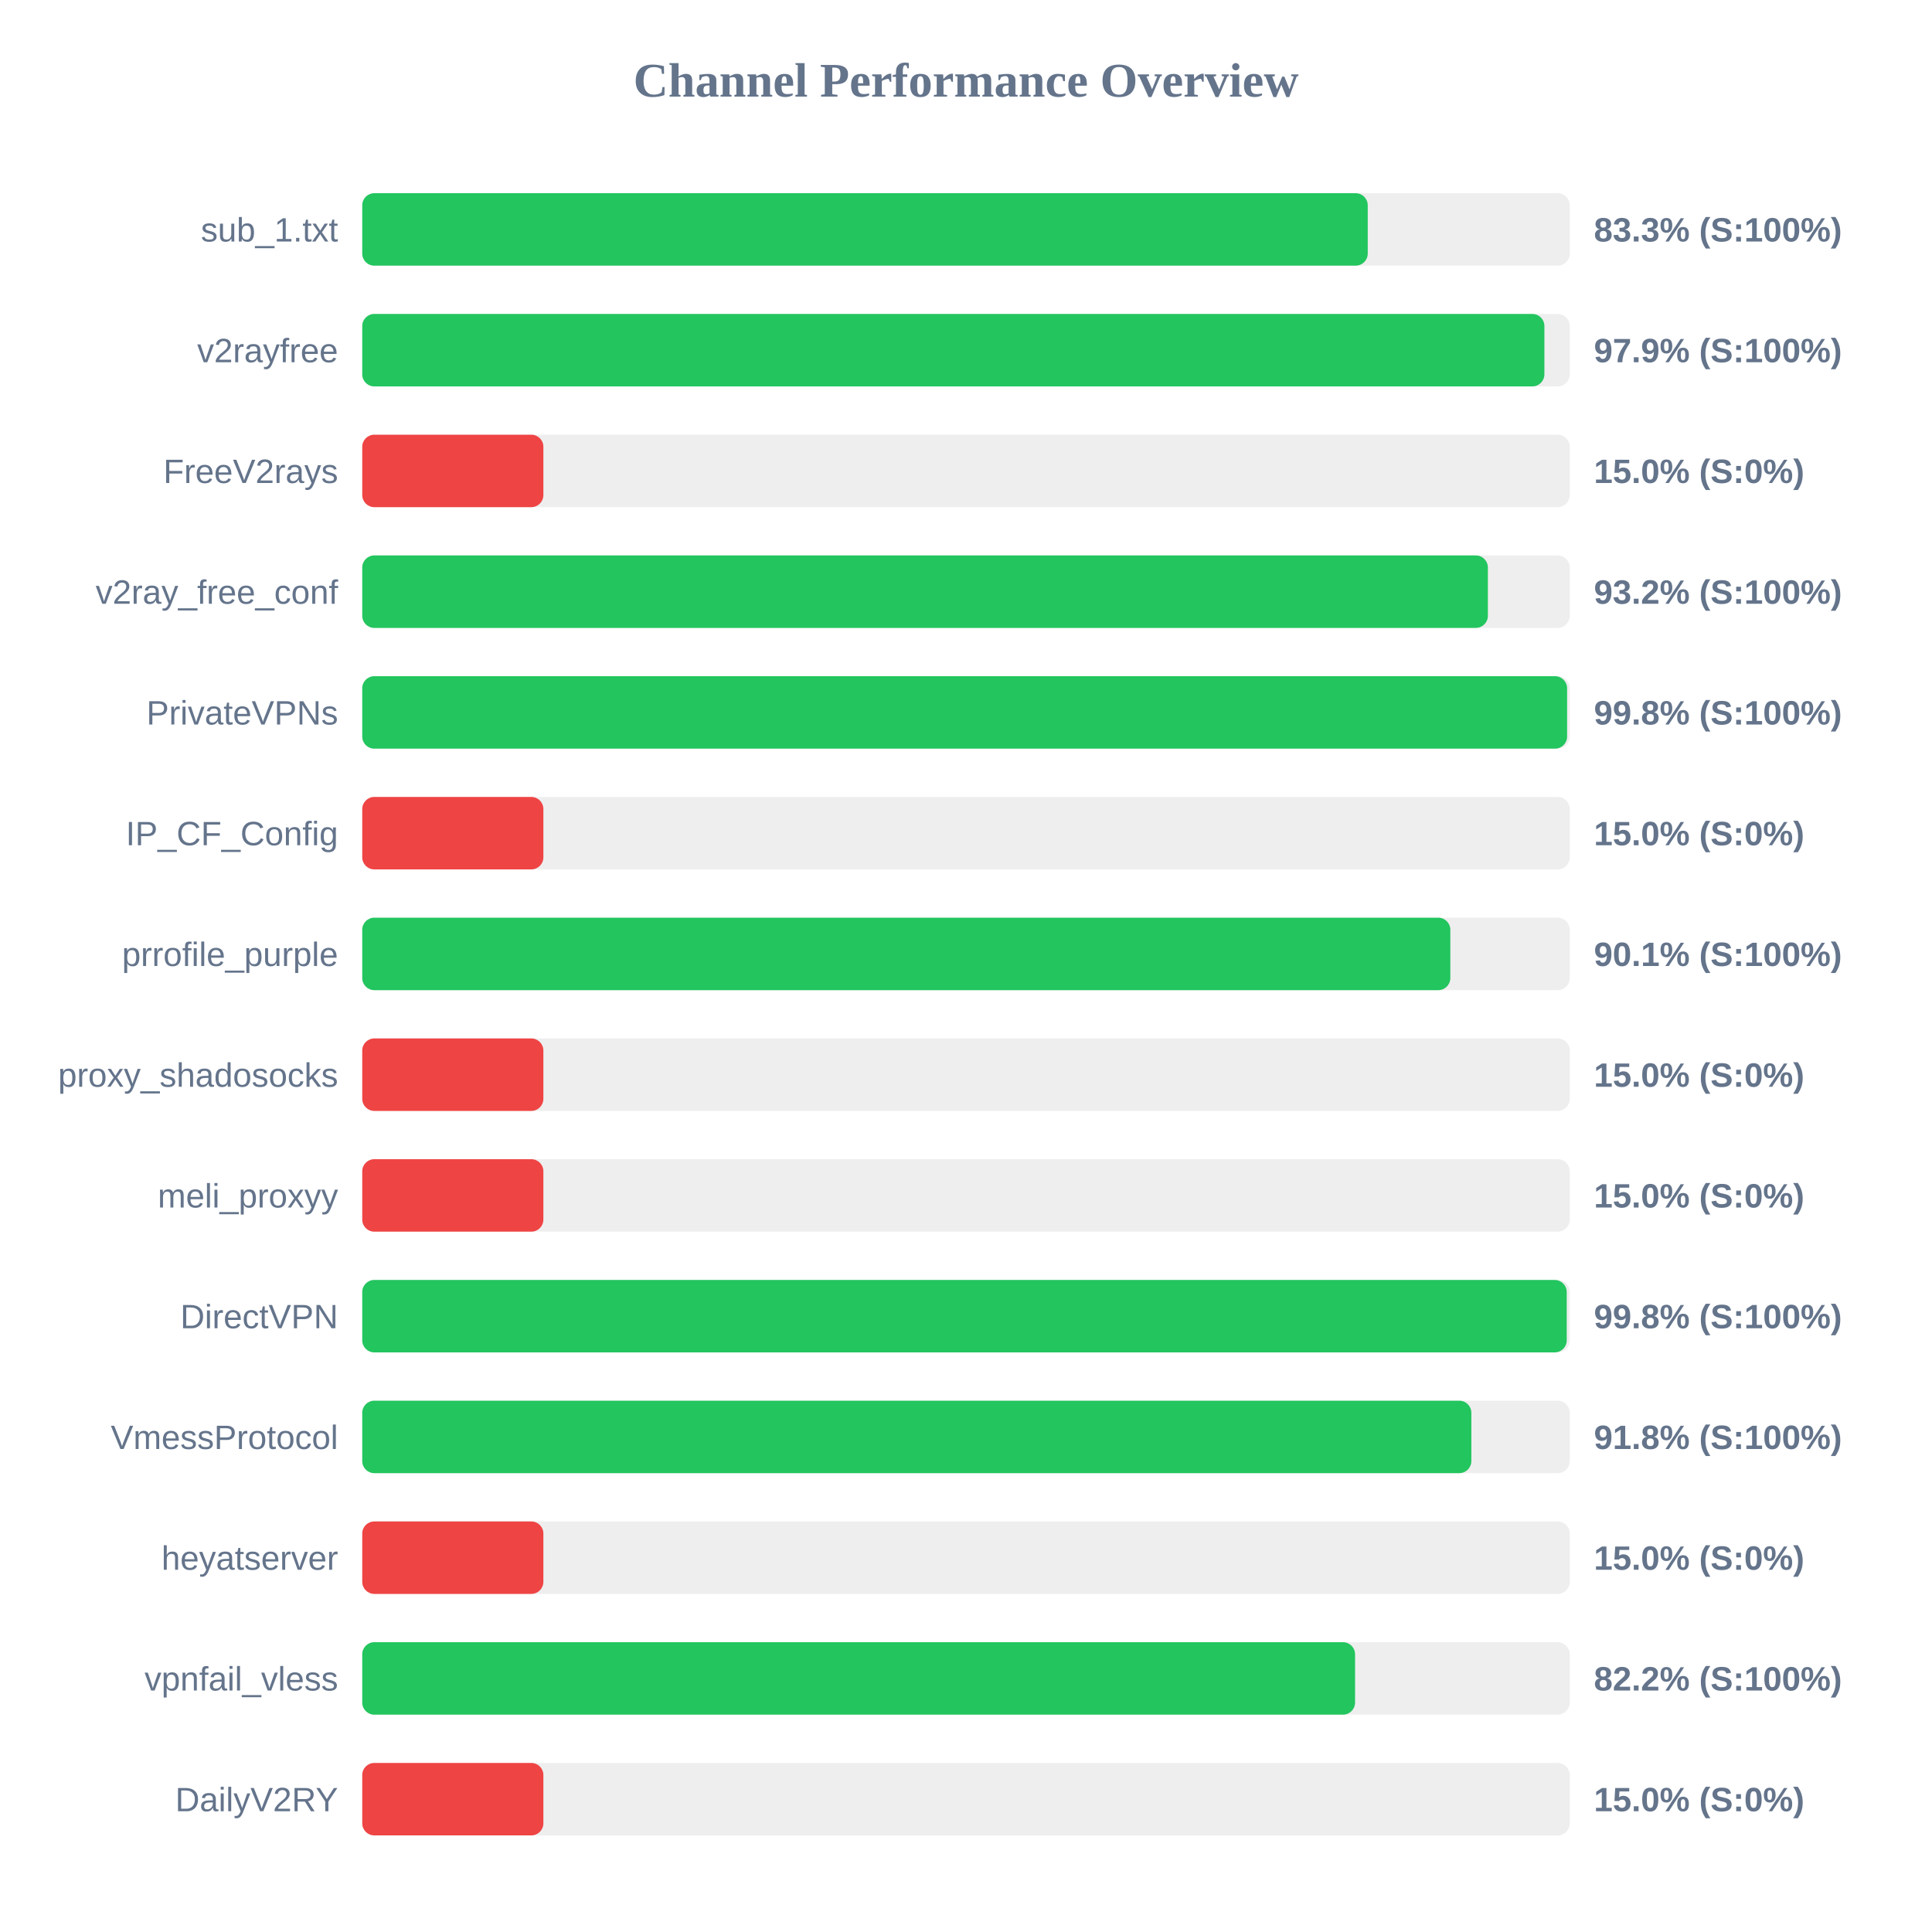
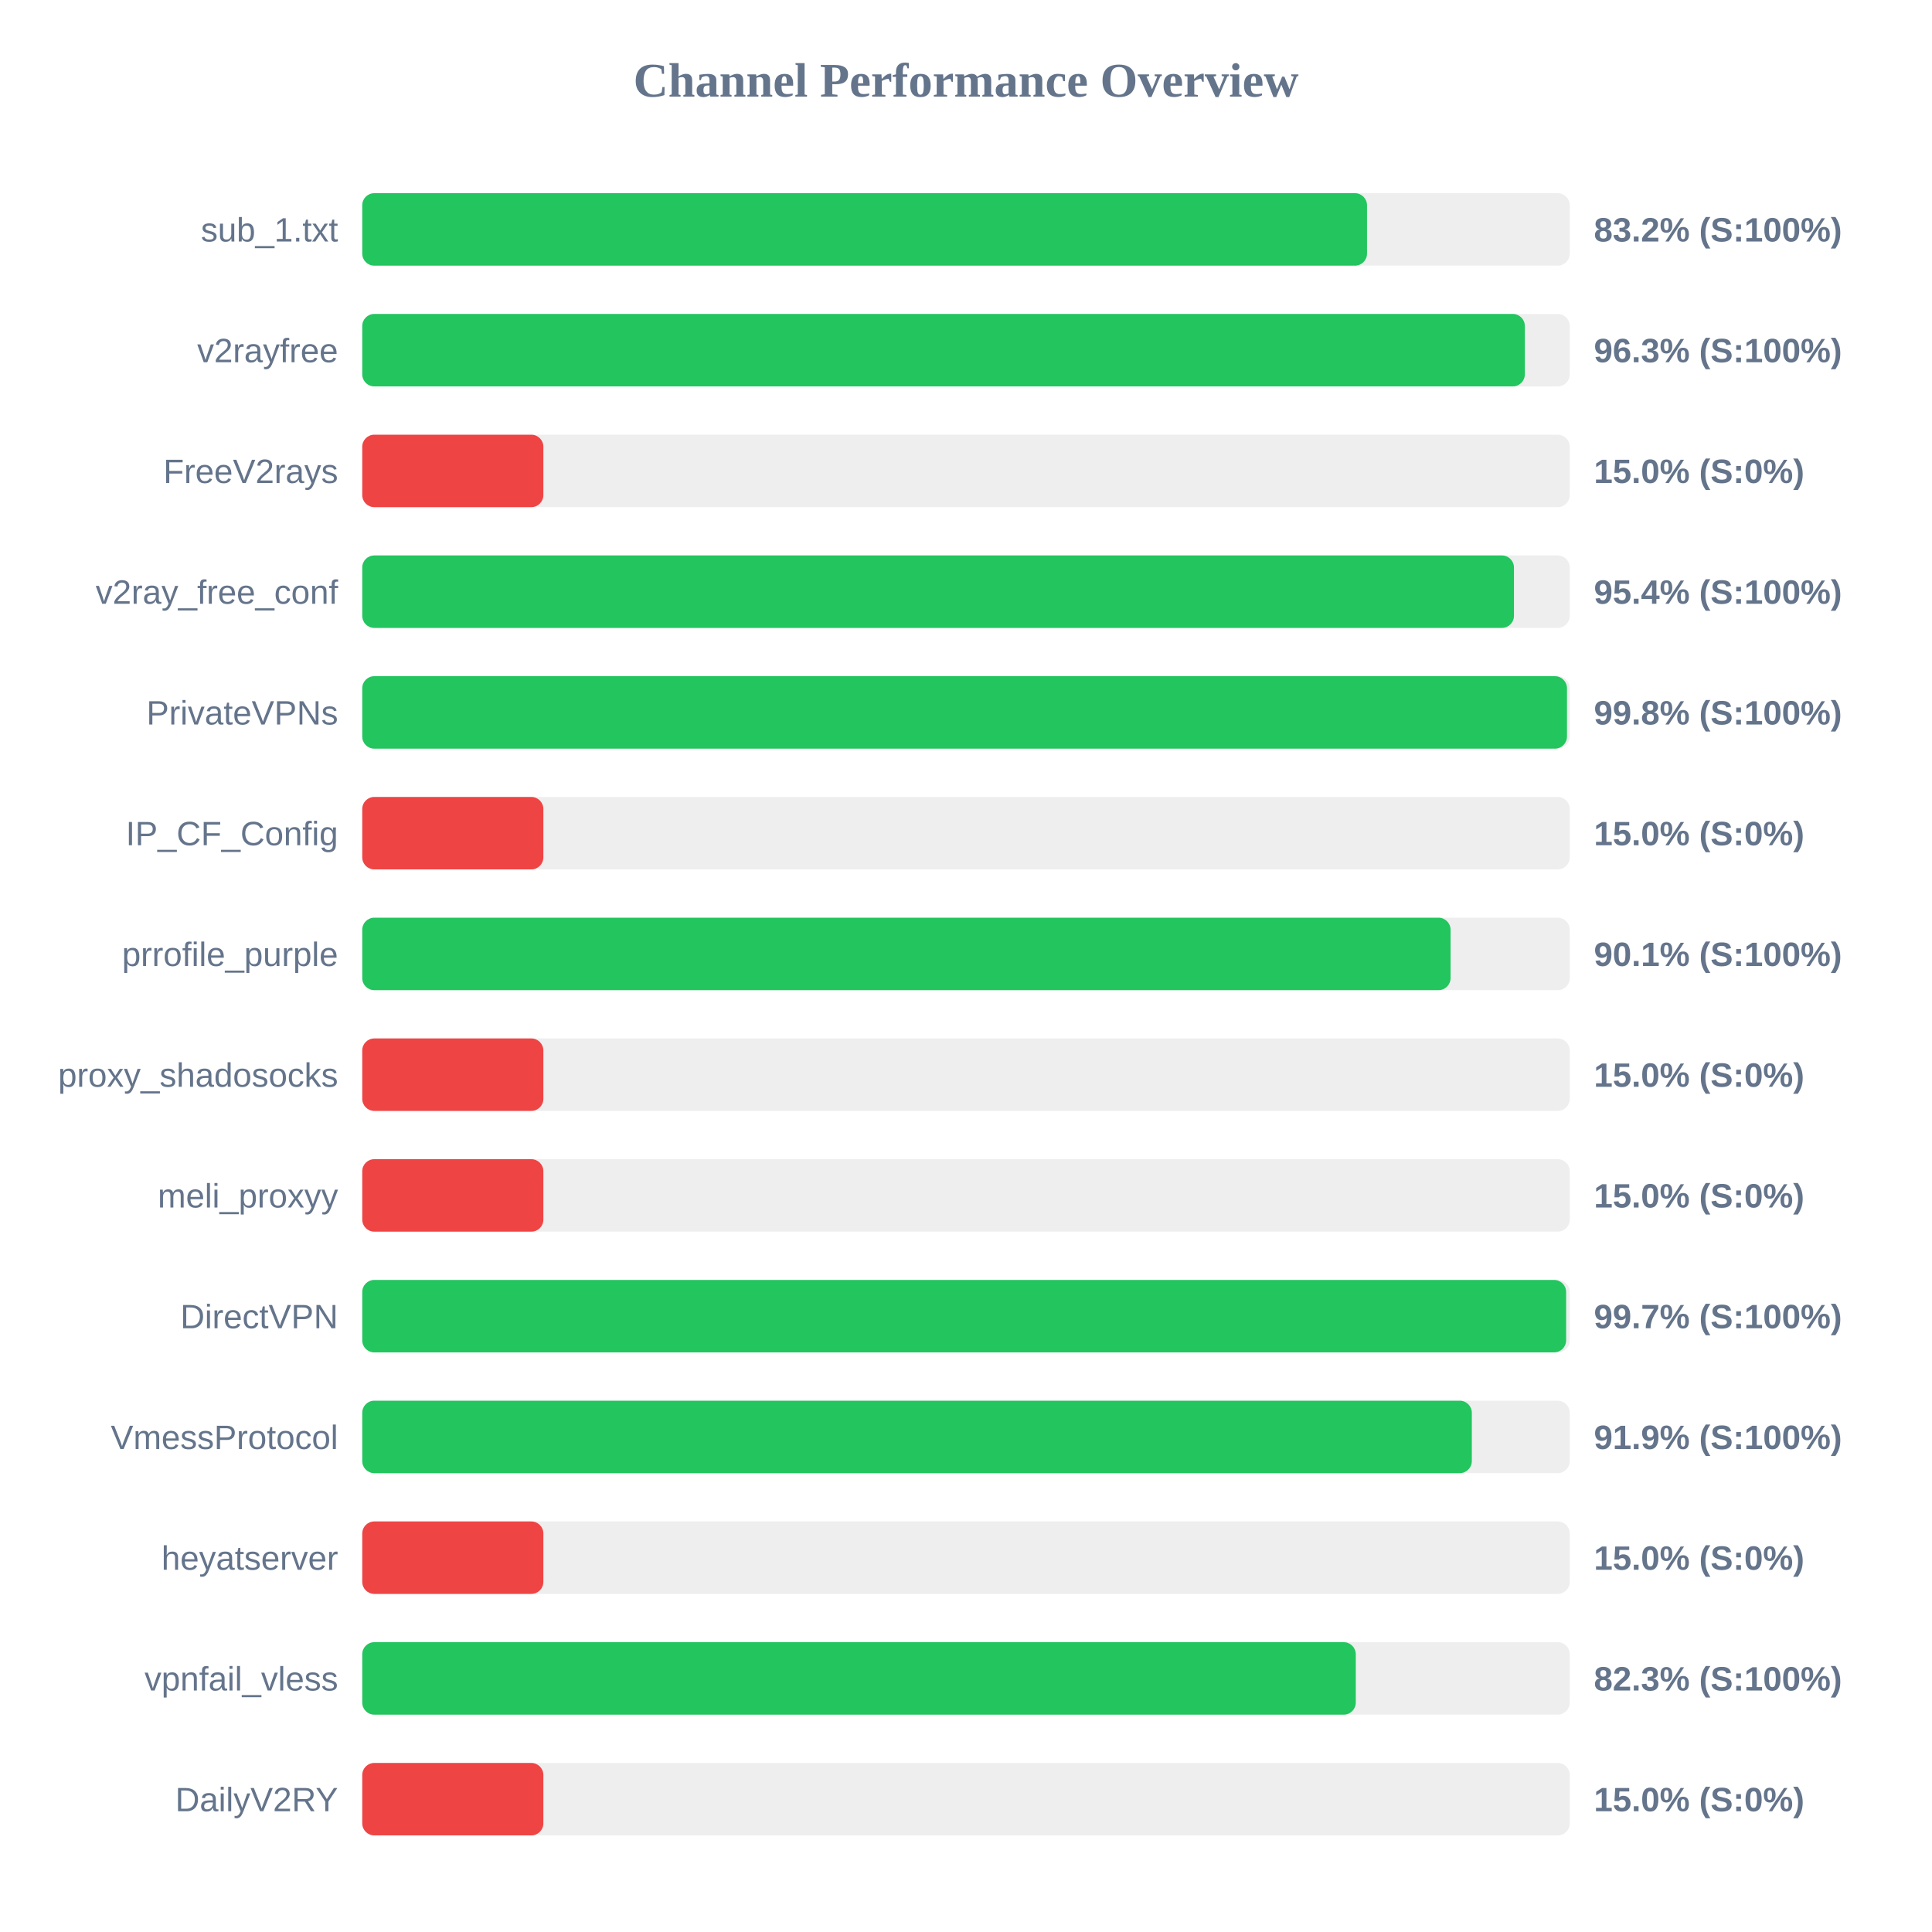
<svg xmlns="http://www.w3.org/2000/svg" width="800" height="800" version="1.1">
  <style>
        .row { font: 14px Arial; fill: #64748b; }
        .score { font: bold 14px Arial; fill: #64748b; }
    </style>
  <text x="400" y="40" text-anchor="middle" font-size="20px" font-weight="bold" fill="#64748b">Channel Performance Overview</text>
  <rect x="150" y="80" width="500" height="30" fill="#eee" rx="5" />
-   <rect x="150" y="80" width="416.35" height="30" fill="#22c55e" rx="5" />
+   <rect x="150" y="80" width="416.05" height="30" fill="#22c55e" rx="5" />
  <text x="140" y="100" text-anchor="end" class="row">sub_1.txt</text>
-   <text x="660" y="100" text-anchor="start" class="score">83.3% (S:100%)</text>
+   <text x="660" y="100" text-anchor="start" class="score">83.2% (S:100%)</text>
  <rect x="150" y="130" width="500" height="30" fill="#eee" rx="5" />
-   <rect x="150" y="130" width="489.5" height="30" fill="#22c55e" rx="5" />
+   <rect x="150" y="130" width="481.4" height="30" fill="#22c55e" rx="5" />
  <text x="140" y="150" text-anchor="end" class="row">v2rayfree</text>
-   <text x="660" y="150" text-anchor="start" class="score">97.9% (S:100%)</text>
+   <text x="660" y="150" text-anchor="start" class="score">96.3% (S:100%)</text>
  <rect x="150" y="180" width="500" height="30" fill="#eee" rx="5" />
  <rect x="150" y="180" width="75.0" height="30" fill="#ef4444" rx="5" />
  <text x="140" y="200" text-anchor="end" class="row">FreeV2rays</text>
  <text x="660" y="200" text-anchor="start" class="score">15.0% (S:0%)</text>
  <rect x="150" y="230" width="500" height="30" fill="#eee" rx="5" />
-   <rect x="150" y="230" width="466.1" height="30" fill="#22c55e" rx="5" />
+   <rect x="150" y="230" width="476.9" height="30" fill="#22c55e" rx="5" />
  <text x="140" y="250" text-anchor="end" class="row">v2ray_free_conf</text>
-   <text x="660" y="250" text-anchor="start" class="score">93.2% (S:100%)</text>
+   <text x="660" y="250" text-anchor="start" class="score">95.4% (S:100%)</text>
  <rect x="150" y="280" width="500" height="30" fill="#eee" rx="5" />
-   <rect x="150" y="280" width="498.9" height="30" fill="#22c55e" rx="5" />
+   <rect x="150" y="280" width="498.85" height="30" fill="#22c55e" rx="5" />
  <text x="140" y="300" text-anchor="end" class="row">PrivateVPNs</text>
  <text x="660" y="300" text-anchor="start" class="score">99.8% (S:100%)</text>
  <rect x="150" y="330" width="500" height="30" fill="#eee" rx="5" />
  <rect x="150" y="330" width="75.0" height="30" fill="#ef4444" rx="5" />
  <text x="140" y="350" text-anchor="end" class="row">IP_CF_Config</text>
  <text x="660" y="350" text-anchor="start" class="score">15.0% (S:0%)</text>
  <rect x="150" y="380" width="500" height="30" fill="#eee" rx="5" />
-   <rect x="150" y="380" width="450.55" height="30" fill="#22c55e" rx="5" />
+   <rect x="150" y="380" width="450.65" height="30" fill="#22c55e" rx="5" />
  <text x="140" y="400" text-anchor="end" class="row">prrofile_purple</text>
  <text x="660" y="400" text-anchor="start" class="score">90.1% (S:100%)</text>
  <rect x="150" y="430" width="500" height="30" fill="#eee" rx="5" />
  <rect x="150" y="430" width="75.0" height="30" fill="#ef4444" rx="5" />
  <text x="140" y="450" text-anchor="end" class="row">proxy_shadosocks</text>
  <text x="660" y="450" text-anchor="start" class="score">15.0% (S:0%)</text>
  <rect x="150" y="480" width="500" height="30" fill="#eee" rx="5" />
  <rect x="150" y="480" width="75.0" height="30" fill="#ef4444" rx="5" />
  <text x="140" y="500" text-anchor="end" class="row">meli_proxyy</text>
  <text x="660" y="500" text-anchor="start" class="score">15.0% (S:0%)</text>
  <rect x="150" y="530" width="500" height="30" fill="#eee" rx="5" />
-   <rect x="150" y="530" width="498.75" height="30" fill="#22c55e" rx="5" />
+   <rect x="150" y="530" width="498.5" height="30" fill="#22c55e" rx="5" />
  <text x="140" y="550" text-anchor="end" class="row">DirectVPN</text>
-   <text x="660" y="550" text-anchor="start" class="score">99.8% (S:100%)</text>
+   <text x="660" y="550" text-anchor="start" class="score">99.7% (S:100%)</text>
  <rect x="150" y="580" width="500" height="30" fill="#eee" rx="5" />
-   <rect x="150" y="580" width="459.25" height="30" fill="#22c55e" rx="5" />
+   <rect x="150" y="580" width="459.45" height="30" fill="#22c55e" rx="5" />
  <text x="140" y="600" text-anchor="end" class="row">VmessProtocol</text>
-   <text x="660" y="600" text-anchor="start" class="score">91.8% (S:100%)</text>
+   <text x="660" y="600" text-anchor="start" class="score">91.9% (S:100%)</text>
  <rect x="150" y="630" width="500" height="30" fill="#eee" rx="5" />
  <rect x="150" y="630" width="75.0" height="30" fill="#ef4444" rx="5" />
  <text x="140" y="650" text-anchor="end" class="row">heyatserver</text>
  <text x="660" y="650" text-anchor="start" class="score">15.0% (S:0%)</text>
  <rect x="150" y="680" width="500" height="30" fill="#eee" rx="5" />
-   <rect x="150" y="680" width="411.1" height="30" fill="#22c55e" rx="5" />
+   <rect x="150" y="680" width="411.4" height="30" fill="#22c55e" rx="5" />
  <text x="140" y="700" text-anchor="end" class="row">vpnfail_vless</text>
-   <text x="660" y="700" text-anchor="start" class="score">82.2% (S:100%)</text>
+   <text x="660" y="700" text-anchor="start" class="score">82.3% (S:100%)</text>
  <rect x="150" y="730" width="500" height="30" fill="#eee" rx="5" />
  <rect x="150" y="730" width="75.0" height="30" fill="#ef4444" rx="5" />
  <text x="140" y="750" text-anchor="end" class="row">DailyV2RY</text>
  <text x="660" y="750" text-anchor="start" class="score">15.0% (S:0%)</text>
</svg>
